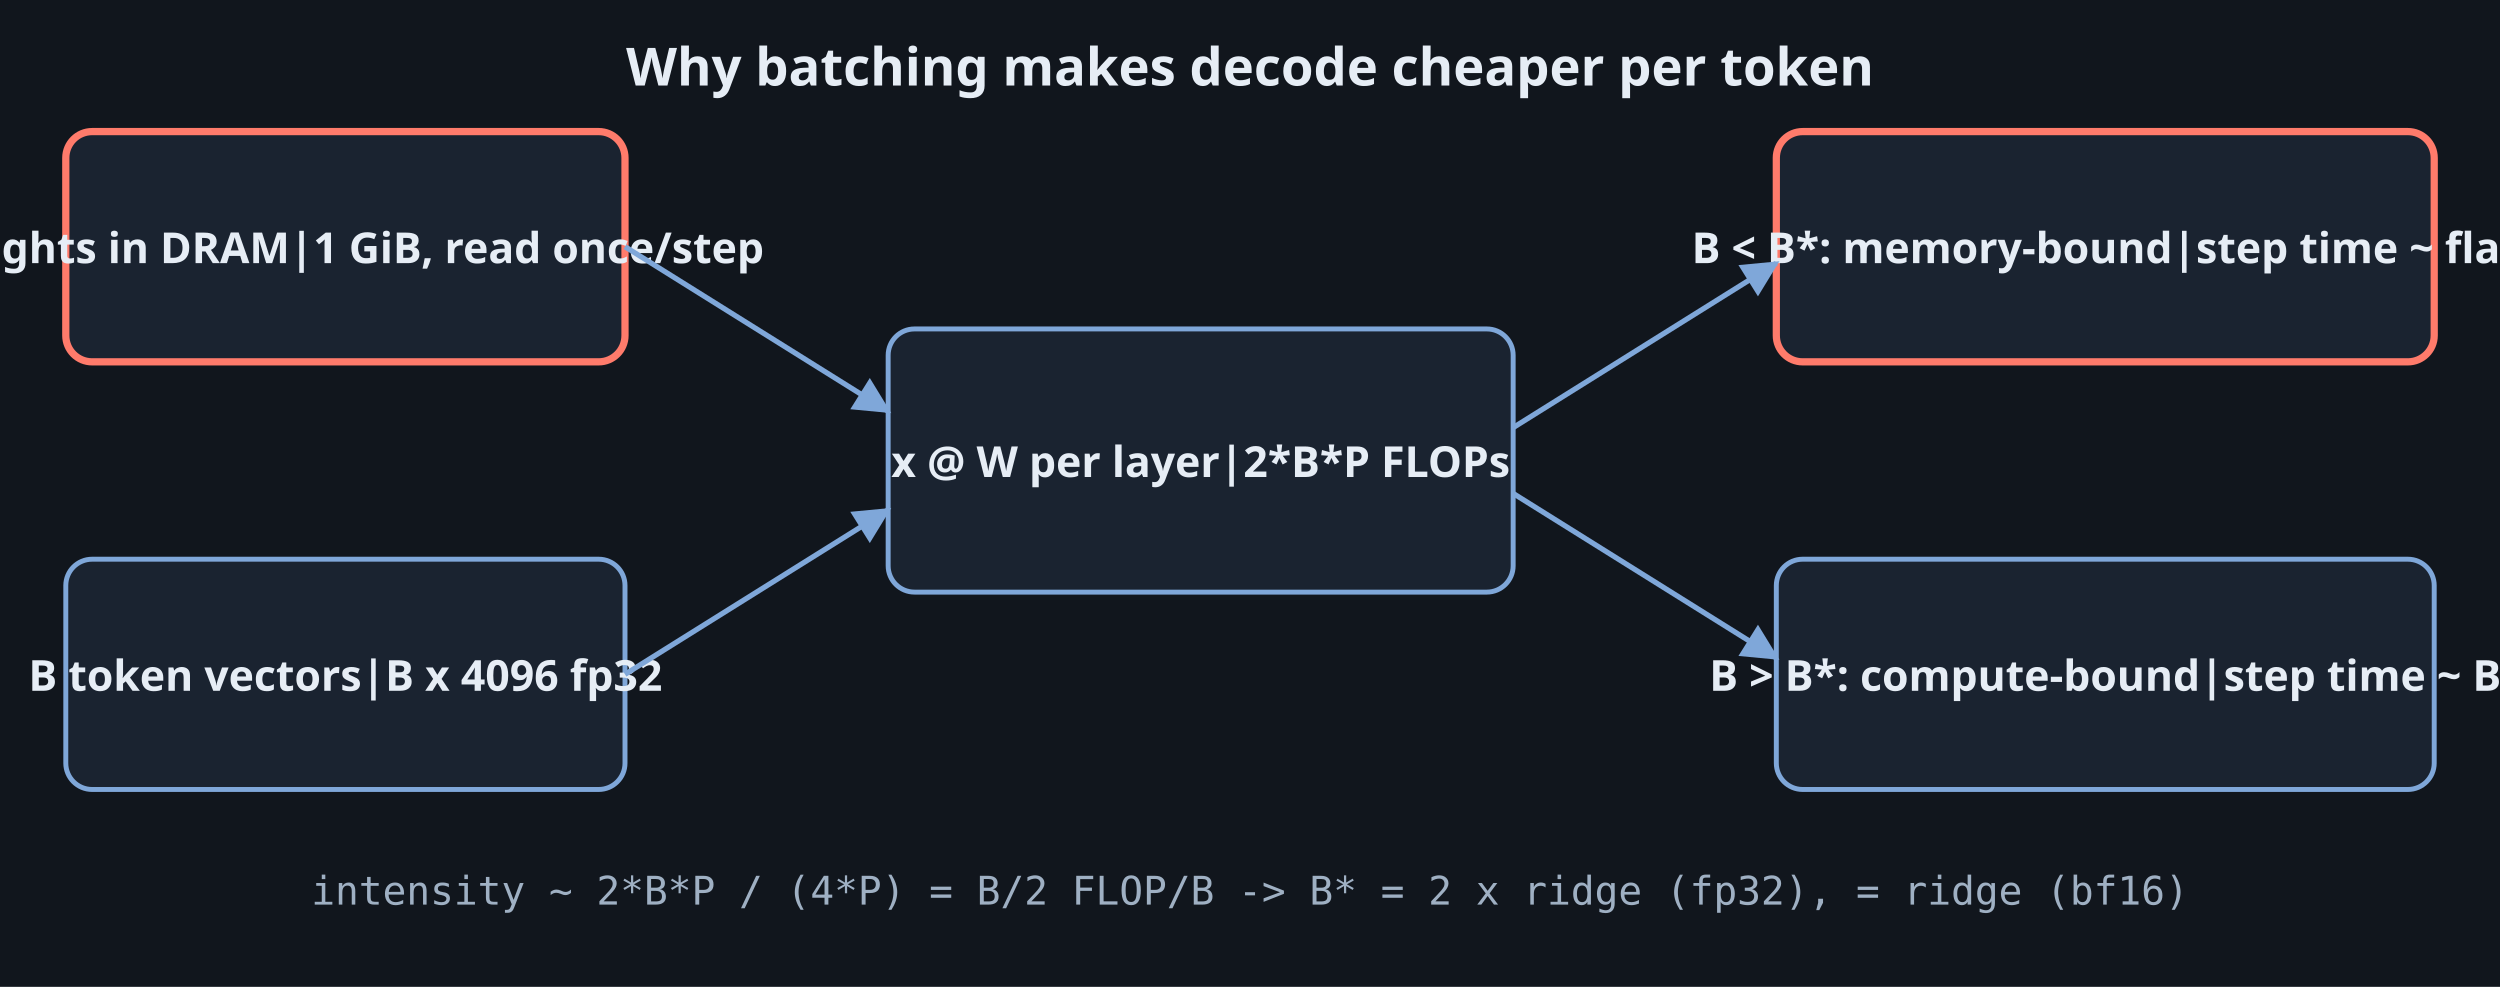
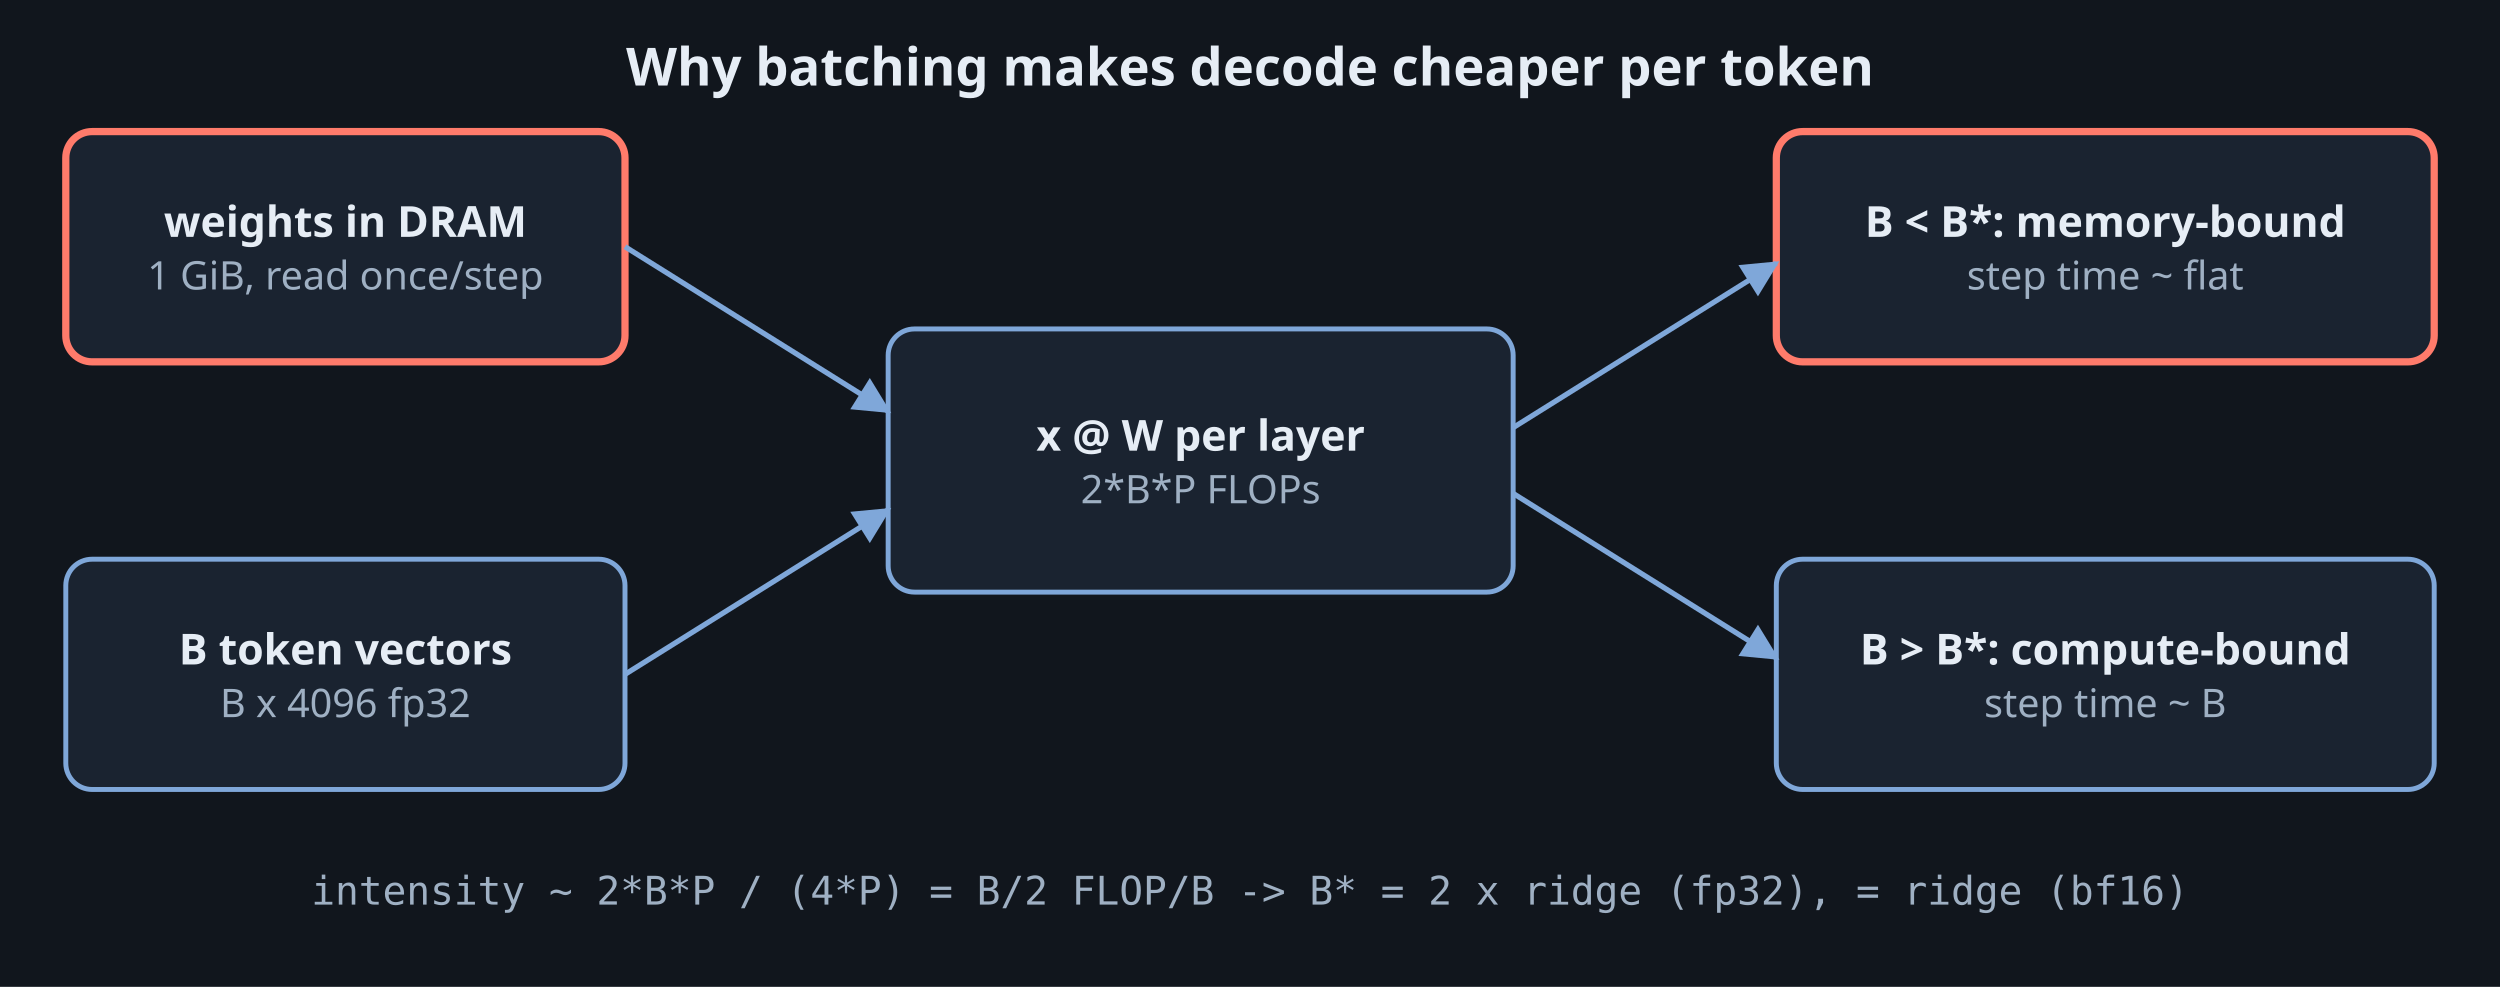
<svg xmlns="http://www.w3.org/2000/svg" viewBox="0 0 760 300" role="img" aria-label="A decode step reads every weight once from DRAM regardless of batch size B, while FLOPs grow as 2 times B times parameters. Arithmetic intensity is about B/2 FLOP per byte for fp32 weights. Below the ridge point the step time is set by bandwidth and stays flat as B grows; above it the step time is set by compute and grows linearly with B." color-scheme="dark">
  <rect width="760" height="300" fill="#11161d" />
  <defs>
    <marker id="a" viewBox="0 0 10 10" refX="9" refY="5" markerWidth="7" markerHeight="7" orient="auto">
      <path d="M0 0L10 5L0 10z" fill="#7fa7d9" />
    </marker>
  </defs>
  <text x="380.0" y="26" text-anchor="middle" font-family="ui-sans-serif,system-ui,sans-serif" font-size="16" font-weight="700" fill="#e6edf5">Why batching makes decode cheaper per token</text>
  <rect x="20" y="40" width="170" height="70" rx="8" fill="#1a2330" stroke="#ff7b6b" stroke-width="2.2" />
-   <text x="105.0" y="80.0" text-anchor="middle" font-family="ui-sans-serif,system-ui,sans-serif" font-size="13" font-weight="700" fill="#e6edf5">weights in DRAM|1 GiB, read once/step</text>
+   <text x="105.0" y="72.0" text-anchor="middle" font-family="ui-sans-serif,system-ui,sans-serif" font-size="13" font-weight="700" fill="#e6edf5">weights in DRAM</text>
+   <text x="105.0" y="88.0" text-anchor="middle" font-family="ui-sans-serif,system-ui,sans-serif" font-size="12" font-weight="400" fill="#9fb0c3">1 GiB, read once/step</text>
  <rect x="20" y="170" width="170" height="70" rx="8" fill="#1a2330" stroke="#7fa7d9" stroke-width="1.5" />
-   <text x="105.0" y="210.0" text-anchor="middle" font-family="ui-sans-serif,system-ui,sans-serif" font-size="13" font-weight="700" fill="#e6edf5">B token vectors|B x 4096 fp32</text>
+   <text x="105.0" y="202.0" text-anchor="middle" font-family="ui-sans-serif,system-ui,sans-serif" font-size="13" font-weight="700" fill="#e6edf5">B token vectors</text>
+   <text x="105.0" y="218.0" text-anchor="middle" font-family="ui-sans-serif,system-ui,sans-serif" font-size="12" font-weight="400" fill="#9fb0c3">B x 4096 fp32</text>
  <rect x="270" y="100" width="190" height="80" rx="8" fill="#1a2330" stroke="#7fa7d9" stroke-width="1.5" />
-   <text x="365.0" y="145.0" text-anchor="middle" font-family="ui-sans-serif,system-ui,sans-serif" font-size="13" font-weight="700" fill="#e6edf5">x @ W per layer|2*B*P FLOPs</text>
+   <text x="365.0" y="137.0" text-anchor="middle" font-family="ui-sans-serif,system-ui,sans-serif" font-size="13" font-weight="700" fill="#e6edf5">x @ W per layer</text>
+   <text x="365.0" y="153.0" text-anchor="middle" font-family="ui-sans-serif,system-ui,sans-serif" font-size="12" font-weight="400" fill="#9fb0c3">2*B*P FLOPs</text>
  <rect x="540" y="40" width="200" height="70" rx="8" fill="#1a2330" stroke="#ff7b6b" stroke-width="2.2" />
-   <text x="640.0" y="80.0" text-anchor="middle" font-family="ui-sans-serif,system-ui,sans-serif" font-size="13" font-weight="700" fill="#e6edf5">B &lt; B*: memory-bound|step time ~ flat</text>
+   <text x="640.0" y="72.0" text-anchor="middle" font-family="ui-sans-serif,system-ui,sans-serif" font-size="13" font-weight="700" fill="#e6edf5">B &lt; B*: memory-bound</text>
+   <text x="640.0" y="88.0" text-anchor="middle" font-family="ui-sans-serif,system-ui,sans-serif" font-size="12" font-weight="400" fill="#9fb0c3">step time ~ flat</text>
  <rect x="540" y="170" width="200" height="70" rx="8" fill="#1a2330" stroke="#7fa7d9" stroke-width="1.5" />
-   <text x="640.0" y="210.0" text-anchor="middle" font-family="ui-sans-serif,system-ui,sans-serif" font-size="13" font-weight="700" fill="#e6edf5">B &gt; B*: compute-bound|step time ~ B</text>
+   <text x="640.0" y="202.0" text-anchor="middle" font-family="ui-sans-serif,system-ui,sans-serif" font-size="13" font-weight="700" fill="#e6edf5">B &gt; B*: compute-bound</text>
+   <text x="640.0" y="218.0" text-anchor="middle" font-family="ui-sans-serif,system-ui,sans-serif" font-size="12" font-weight="400" fill="#9fb0c3">step time ~ B</text>
  <line x1="190" y1="75" x2="270" y2="125" stroke="#7fa7d9" stroke-width="1.6" marker-end="url(#a)" />
  <line x1="190" y1="205" x2="270" y2="155" stroke="#7fa7d9" stroke-width="1.6" marker-end="url(#a)" />
  <line x1="460" y1="130" x2="540" y2="80" stroke="#7fa7d9" stroke-width="1.6" marker-end="url(#a)" />
  <line x1="460" y1="150" x2="540" y2="200" stroke="#7fa7d9" stroke-width="1.6" marker-end="url(#a)" />
  <text x="380" y="275" text-anchor="middle" font-family="ui-monospace,monospace" font-size="12" fill="#9fb0c3">intensity ~ 2*B*P / (4*P) = B/2 FLOP/B   -&gt;   B* = 2 x ridge (fp32), = ridge (bf16)</text>
</svg>
